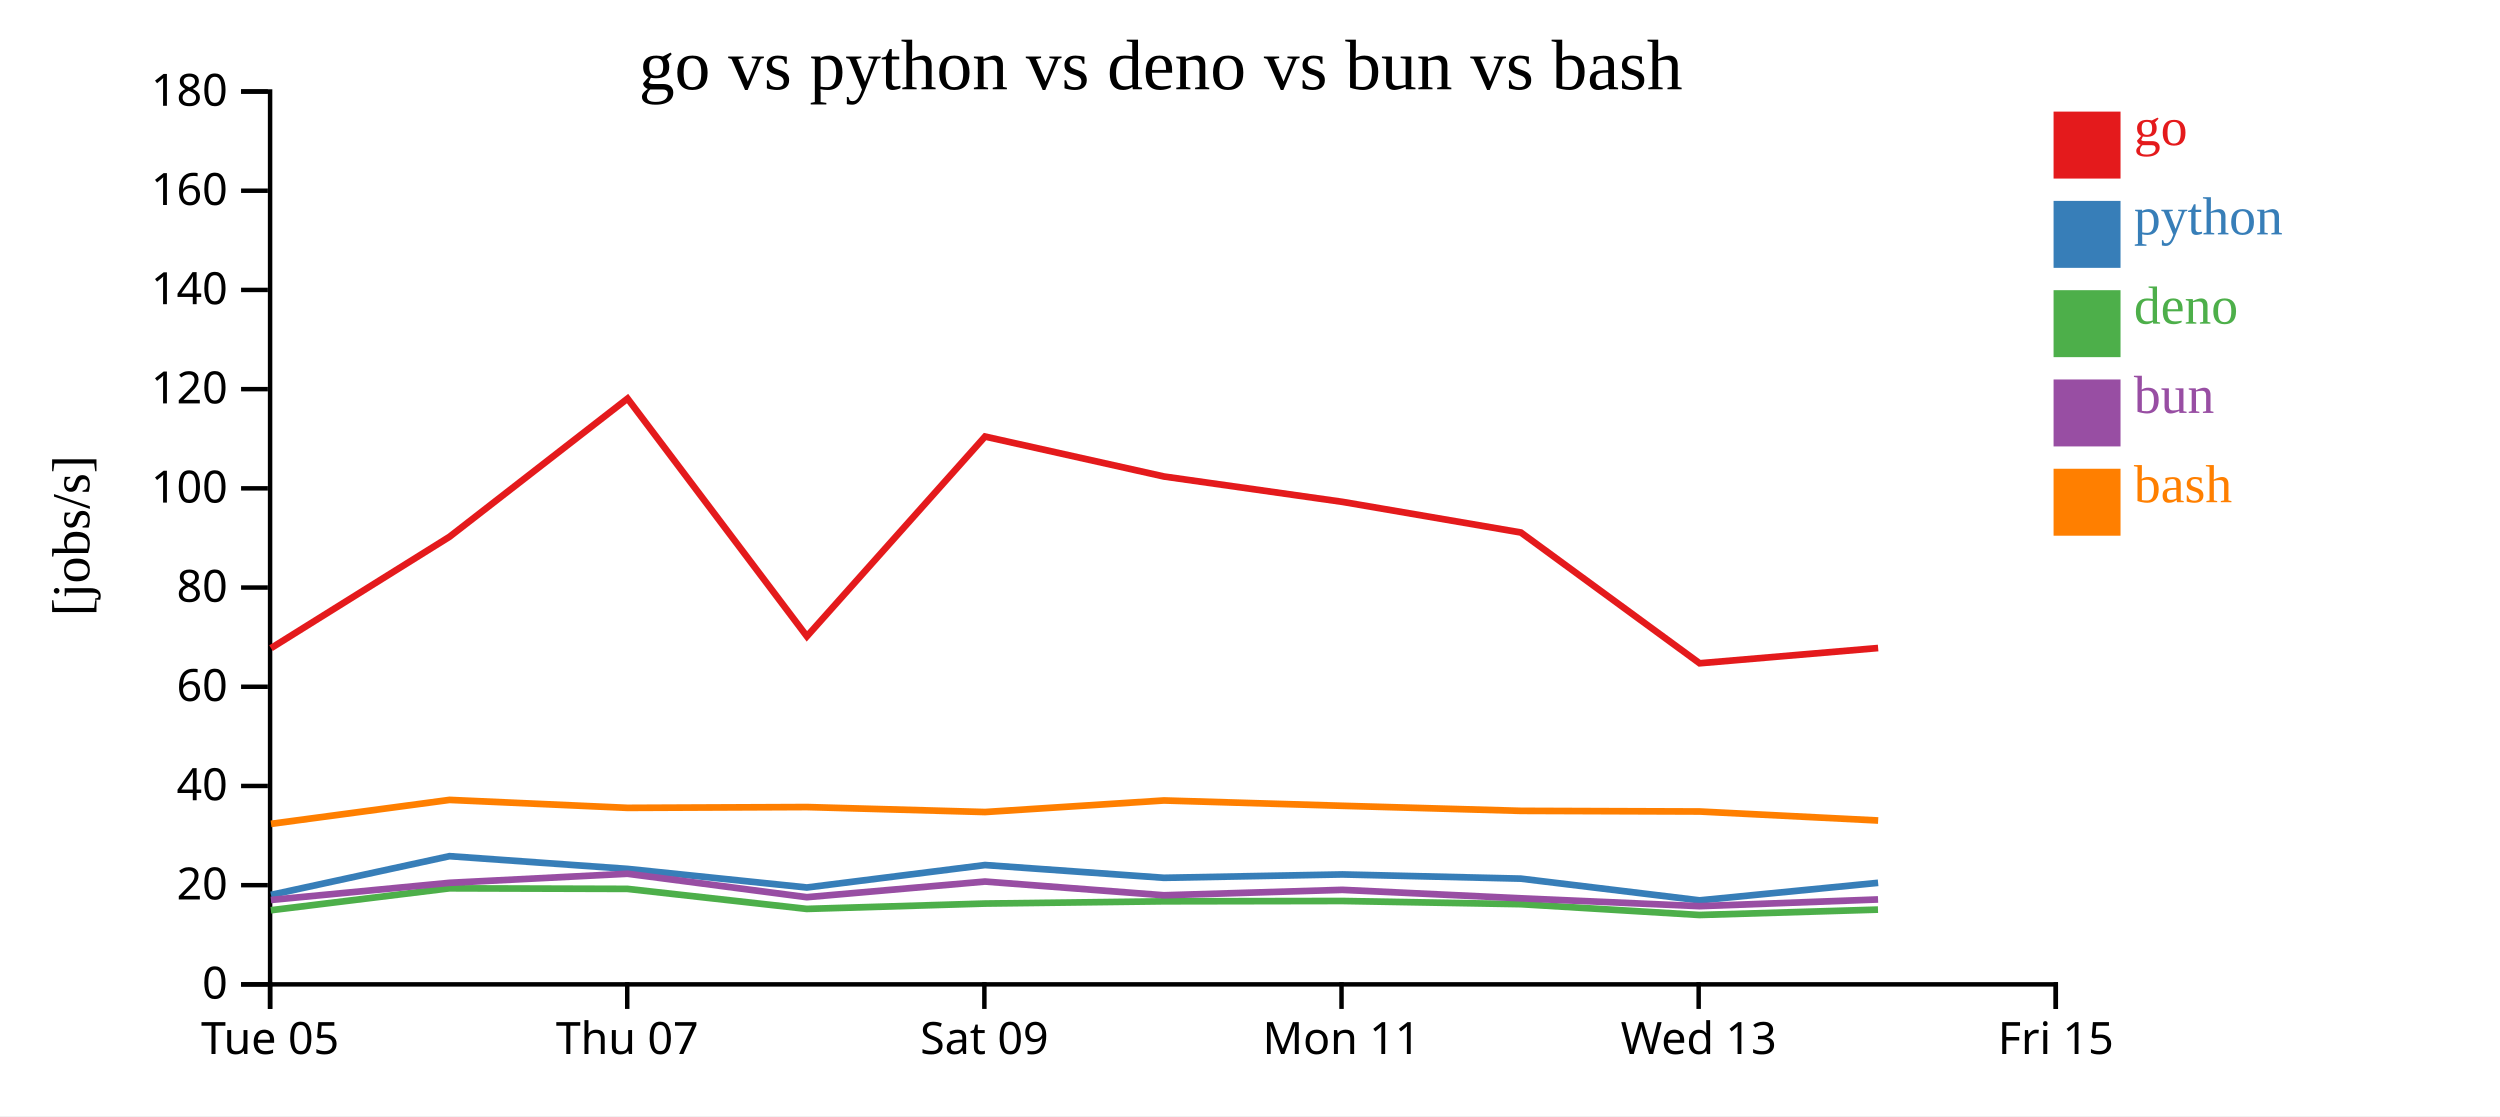
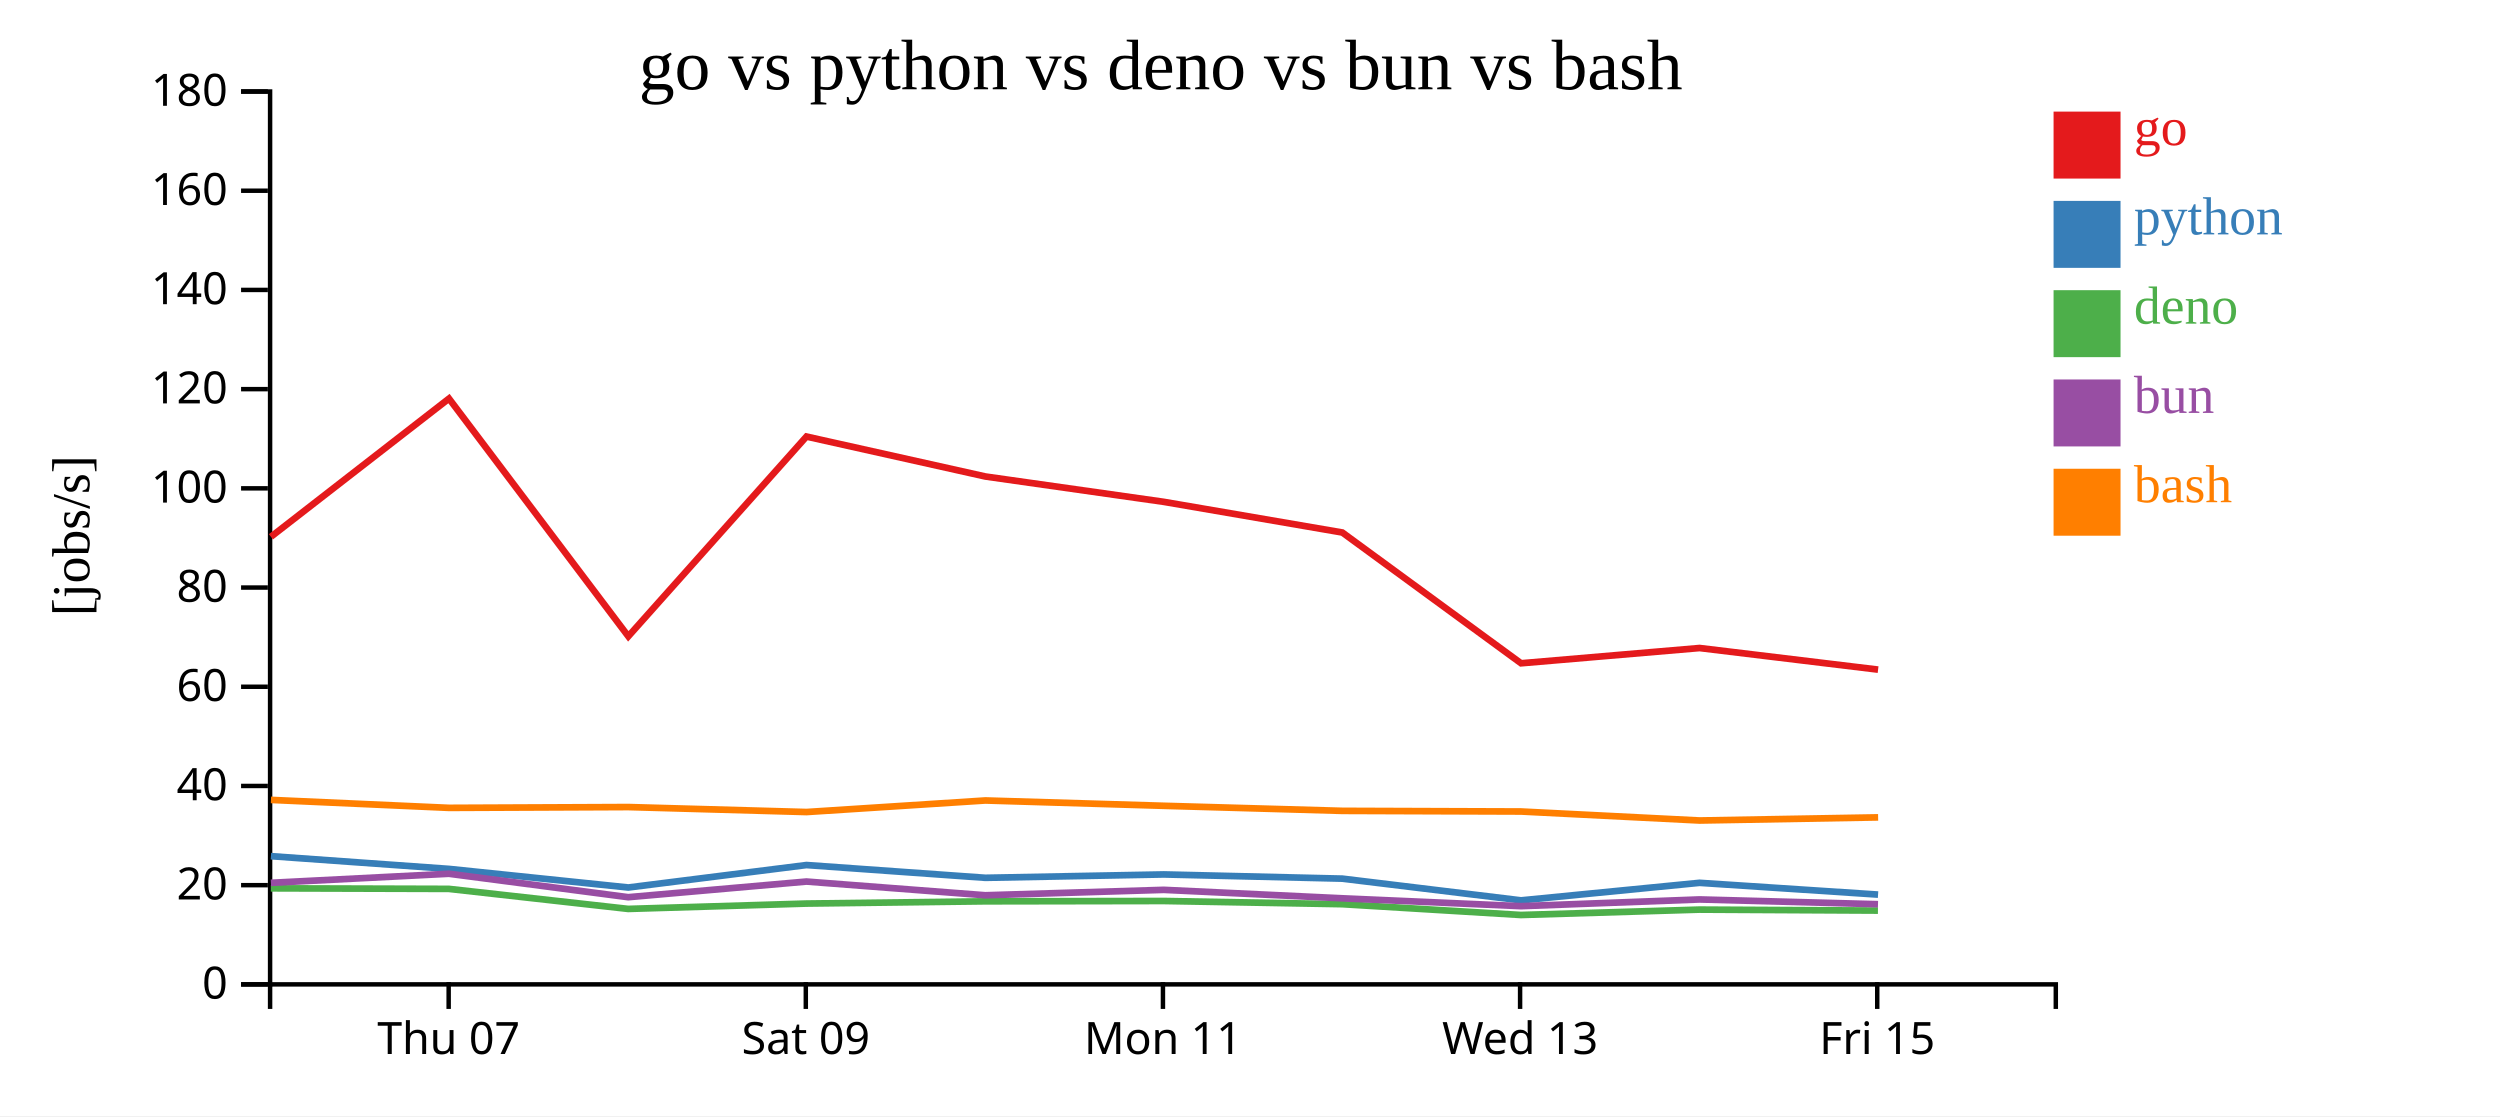
<svg xmlns="http://www.w3.org/2000/svg" width="560" height="250">
  <rect width="100%" height="100%" fill="white" />
  <g transform="translate(60,20)">
    <g transform="translate(0,200)" fill="none" font-size="10" font-family="sans-serif" text-anchor="middle">
      <path class="domain" stroke="currentColor" d="M0.5,6V0.5H400.5V6" />
-       <g class="tick" opacity="1" transform="translate(0.5,0)">
-         <line stroke="currentColor" y2="6" />
-         <text fill="currentColor" y="9" dy="0.71em">Tue 05</text>
-       </g>
-       <g class="tick" opacity="1" transform="translate(80.5,0)">
+       <g class="tick" opacity="1" transform="translate(40.5,0)">
        <line stroke="currentColor" y2="6" />
        <text fill="currentColor" y="9" dy="0.71em">Thu 07</text>
      </g>
-       <g class="tick" opacity="1" transform="translate(160.5,0)">
+       <g class="tick" opacity="1" transform="translate(120.5,0)">
        <line stroke="currentColor" y2="6" />
        <text fill="currentColor" y="9" dy="0.71em">Sat 09</text>
      </g>
-       <g class="tick" opacity="1" transform="translate(240.5,0)">
+       <g class="tick" opacity="1" transform="translate(200.5,0)">
        <line stroke="currentColor" y2="6" />
        <text fill="currentColor" y="9" dy="0.71em">Mon 11</text>
      </g>
-       <g class="tick" opacity="1" transform="translate(320.5,0)">
+       <g class="tick" opacity="1" transform="translate(280.5,0)">
        <line stroke="currentColor" y2="6" />
        <text fill="currentColor" y="9" dy="0.71em">Wed 13</text>
      </g>
-       <g class="tick" opacity="1" transform="translate(400.5,0)">
+       <g class="tick" opacity="1" transform="translate(360.5,0)">
        <line stroke="currentColor" y2="6" />
        <text fill="currentColor" y="9" dy="0.71em">Fri 15</text>
      </g>
    </g>
    <g fill="none" font-size="10" font-family="sans-serif" text-anchor="end">
      <path class="domain" stroke="currentColor" d="M-6,200.5H0.5V0.5H-6" />
      <g class="tick" opacity="1" transform="translate(0,200.5)">
        <line stroke="currentColor" x2="-6" />
        <text fill="currentColor" x="-9" dy="0.32em">0</text>
      </g>
      <g class="tick" opacity="1" transform="translate(0,178.2778)">
        <line stroke="currentColor" x2="-6" />
        <text fill="currentColor" x="-9" dy="0.32em">20</text>
      </g>
      <g class="tick" opacity="1" transform="translate(0,156.0556)">
        <line stroke="currentColor" x2="-6" />
        <text fill="currentColor" x="-9" dy="0.32em">40</text>
      </g>
      <g class="tick" opacity="1" transform="translate(0,133.8333)">
        <line stroke="currentColor" x2="-6" />
        <text fill="currentColor" x="-9" dy="0.32em">60</text>
      </g>
      <g class="tick" opacity="1" transform="translate(0,111.6111)">
        <line stroke="currentColor" x2="-6" />
        <text fill="currentColor" x="-9" dy="0.32em">80</text>
      </g>
      <g class="tick" opacity="1" transform="translate(0,89.38889)">
        <line stroke="currentColor" x2="-6" />
        <text fill="currentColor" x="-9" dy="0.32em">100</text>
      </g>
      <g class="tick" opacity="1" transform="translate(0,67.16667)">
        <line stroke="currentColor" x2="-6" />
        <text fill="currentColor" x="-9" dy="0.32em">120</text>
      </g>
      <g class="tick" opacity="1" transform="translate(0,44.94444)">
        <line stroke="currentColor" x2="-6" />
        <text fill="currentColor" x="-9" dy="0.32em">140</text>
      </g>
      <g class="tick" opacity="1" transform="translate(0,22.72222)">
        <line stroke="currentColor" x2="-6" />
        <text fill="currentColor" x="-9" dy="0.32em">160</text>
      </g>
      <g class="tick" opacity="1" transform="translate(0,0.5)">
        <line stroke="currentColor" x2="-6" />
        <text fill="currentColor" x="-9" dy="0.32em">180</text>
      </g>
    </g>
    <text text-anchor="middle" style="font-size: 12px" transform="rotate(-90)" y="-40" x="-100">[jobs/s]</text>
    <text text-anchor="middle" style="font-size: 16px" y="0" x="200">go vs python vs deno vs bun vs bash</text>
-     <path class="line" fill="none" stroke="#e41a1c" stroke-width="1.5" d="M0.702,125.188L40.685,100.241L80.571,69.281L120.742,122.538L160.646,77.792L200.722,86.737L240.706,92.418L280.679,99.283L320.716,128.573L360.702,125.158" />
-     <path class="line" fill="none" stroke="#377eb8" stroke-width="1.5" d="M0.698,180.456L40.682,171.781L80.568,174.634L120.738,178.8L160.643,173.77L200.719,176.63L240.703,175.874L280.676,176.816L320.712,181.681L360.698,177.753" />
-     <path class="line" fill="none" stroke="#4daf4a" stroke-width="1.5" d="M0.67,183.894L40.661,178.986L80.546,179.11L120.711,183.597L160.621,182.4L200.694,181.895L240.679,181.822L280.65,182.536L320.681,184.958L360.672,183.753" />
-     <path class="line" fill="none" stroke="#984ea3" stroke-width="1.5" d="M0.684,181.594L40.673,177.753L80.557,175.72L120.725,180.973L160.633,177.467L200.708,180.54L240.692,179.326L280.664,181.219L320.697,182.98L360.686,181.477" />
-     <path class="line" fill="none" stroke="#ff7f00" stroke-width="1.5" d="M0.71,164.542L40.692,159.177L80.577,160.962L120.749,160.782L160.653,161.896L200.729,159.306L240.713,160.501L280.686,161.633L320.723,161.778L360.71,163.793" />
+     <path class="line" fill="none" stroke="#e41a1c" stroke-width="1.5" d="M0.685,100.241L40.571,69.281L80.742,122.538L120.646,77.792L160.722,86.737L200.706,92.418L240.679,99.283L280.716,128.573L320.702,125.158L360.692,129.996" />
+     <path class="line" fill="none" stroke="#377eb8" stroke-width="1.5" d="M0.682,171.781L40.568,174.634L80.738,178.8L120.643,173.77L160.719,176.63L200.703,175.874L240.676,176.816L280.712,181.681L320.698,177.753L360.688,180.39" />
+     <path class="line" fill="none" stroke="#4daf4a" stroke-width="1.5" d="M0.661,178.986L40.546,179.11L80.711,183.597L120.621,182.4L160.694,181.895L200.679,181.822L240.65,182.536L280.681,184.958L320.672,183.753L360.659,183.969" />
+     <path class="line" fill="none" stroke="#984ea3" stroke-width="1.5" d="M0.673,177.753L40.557,175.72L80.725,180.973L120.633,177.467L160.708,180.54L200.692,179.326L240.664,181.219L280.697,182.98L320.686,181.477L360.674,182.544" />
+     <path class="line" fill="none" stroke="#ff7f00" stroke-width="1.5" d="M0.692,159.177L40.577,160.962L80.749,160.782L120.653,161.896L160.729,159.306L200.713,160.501L240.686,161.633L280.723,161.778L320.71,163.793L360.7,163.093" />
    <rect class="dot" x="400" y="5" width="15" height="15" style="fill: #e41a1c;" />
    <rect class="dot" x="400" y="25" width="15" height="15" style="fill: #377eb8;" />
    <rect class="dot" x="400" y="45" width="15" height="15" style="fill: #4daf4a;" />
    <rect class="dot" x="400" y="65" width="15" height="15" style="fill: #984ea3;" />
    <rect class="dot" x="400" y="85" width="15" height="15" style="fill: #ff7f00;" />
    <text class="label" x="418" y="12.5" style="fill: #e41a1c; alignment-baseline: middle;" text-anchor="left">go</text>
    <text class="label" x="418" y="32.5" style="fill: #377eb8; alignment-baseline: middle;" text-anchor="left">python</text>
    <text class="label" x="418" y="52.5" style="fill: #4daf4a; alignment-baseline: middle;" text-anchor="left">deno</text>
    <text class="label" x="418" y="72.5" style="fill: #984ea3; alignment-baseline: middle;" text-anchor="left">bun</text>
    <text class="label" x="418" y="92.5" style="fill: #ff7f00; alignment-baseline: middle;" text-anchor="left">bash</text>
  </g>
</svg>
